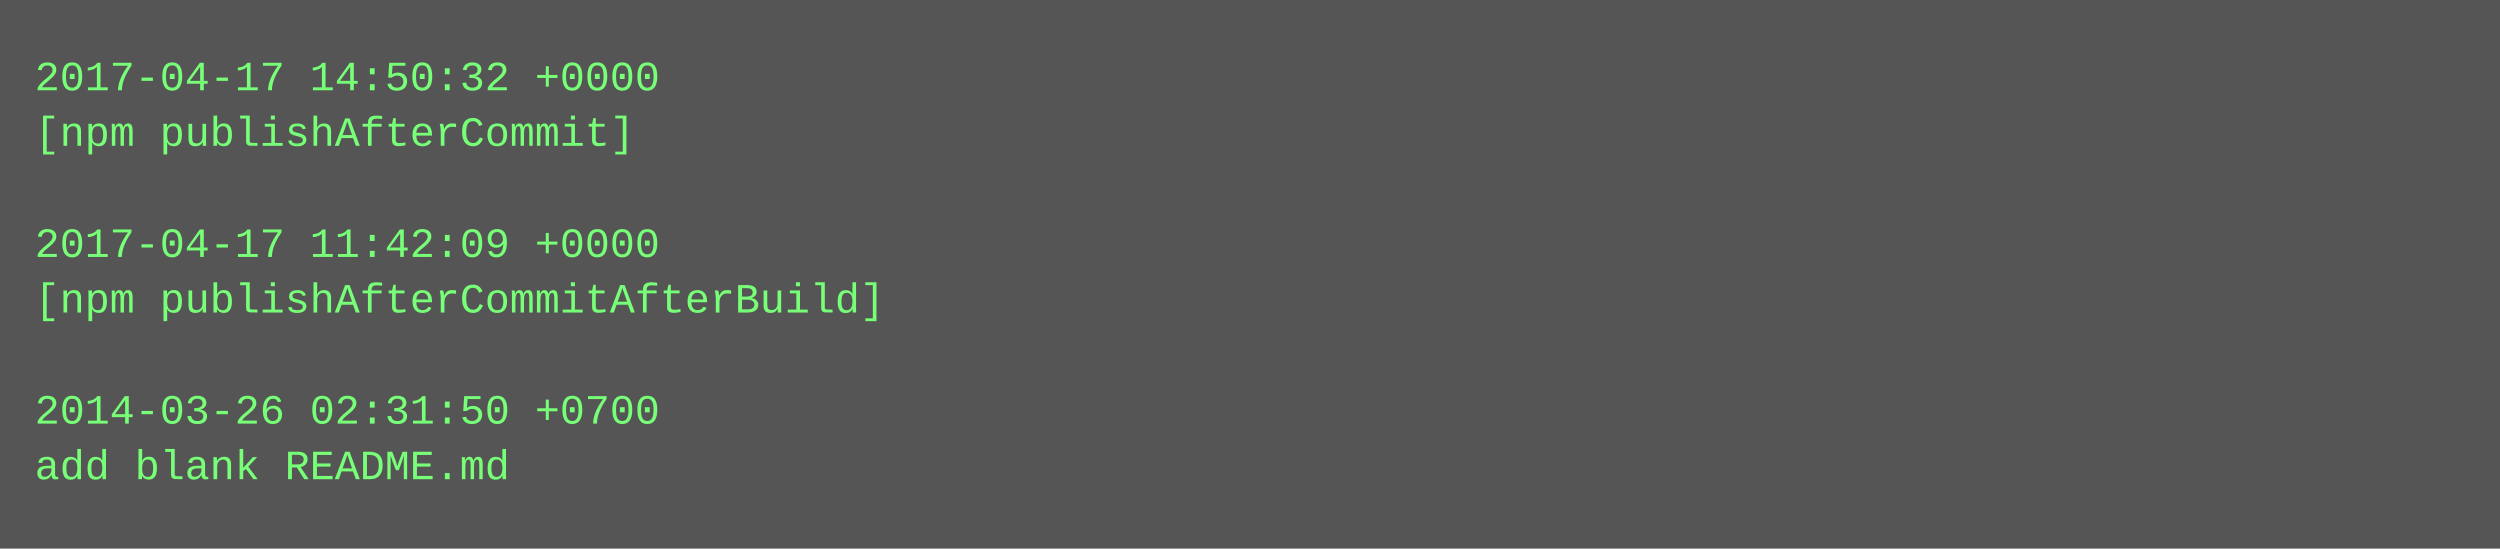
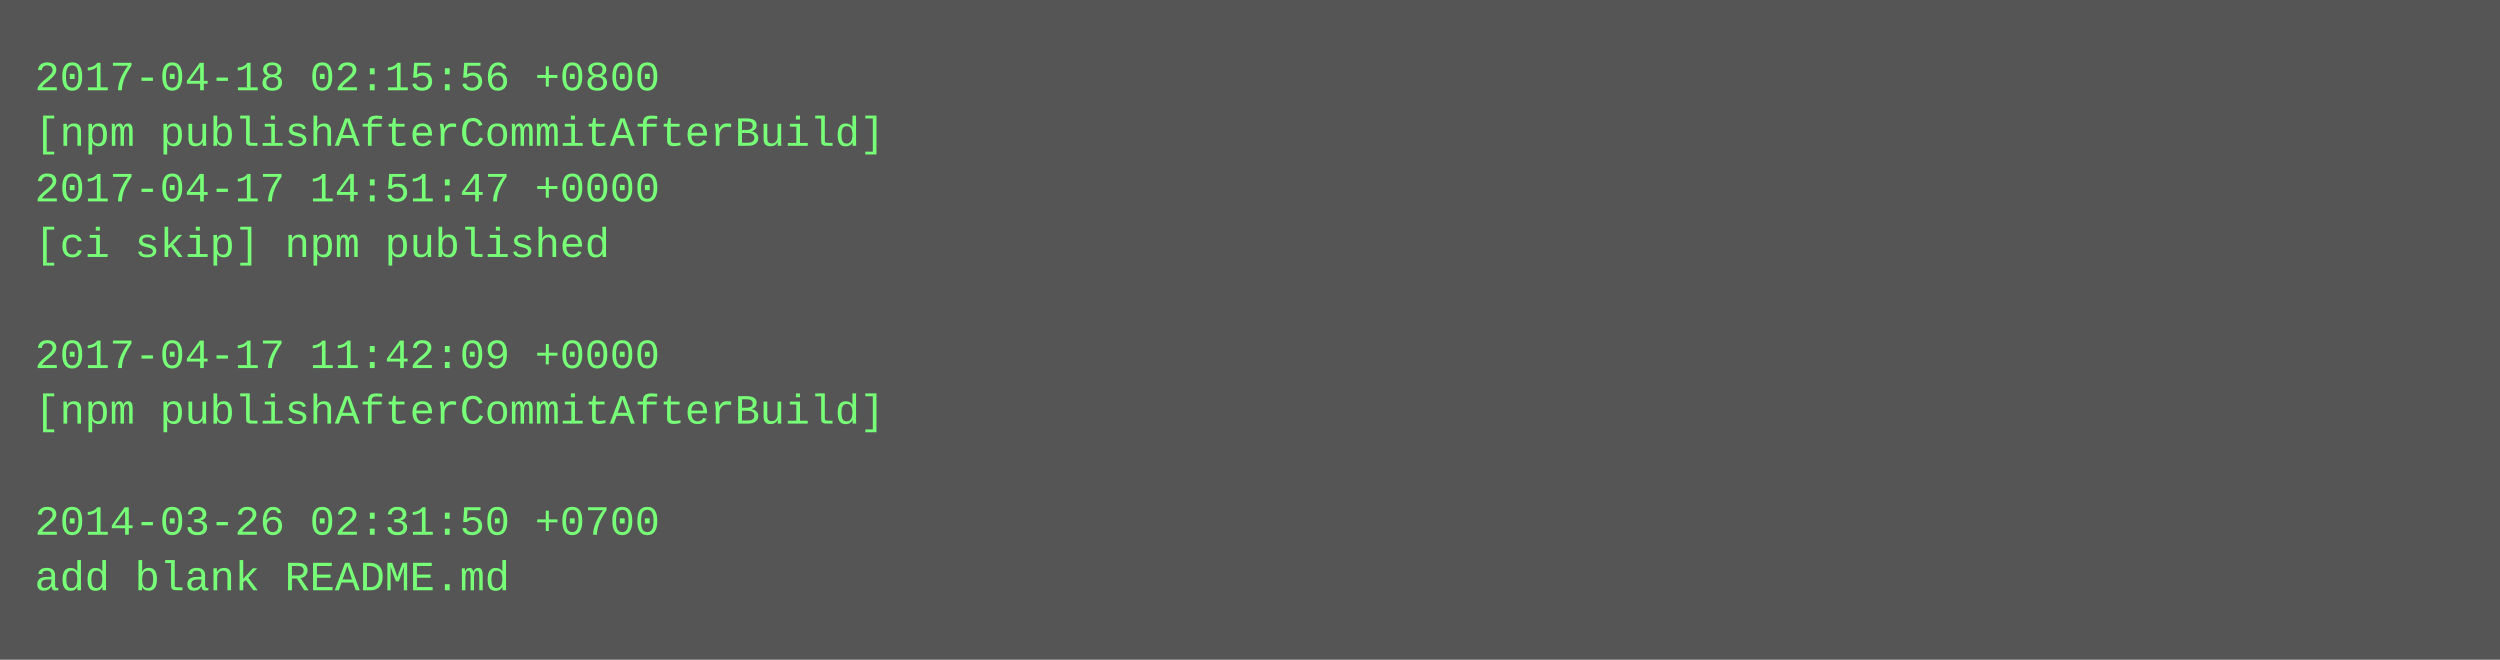
- <svg xmlns="http://www.w3.org/2000/svg" height="158" width="720">
-   <rect height="158" fill="#555" width="720" />
+ <svg xmlns="http://www.w3.org/2000/svg" height="190" width="720">
+   <rect height="190" fill="#555" width="720" />
  <text fill="#7f7" font-family="Courier New" font-size="12" xml:space="preserve">
-     <tspan x="10" y="26">2017-04-17 14:50:32 +0000</tspan>
-     <tspan x="10" y="42">[npm publishAfterCommit]</tspan>
-     <tspan x="10" y="58" />
-     <tspan x="10" y="74">2017-04-17 11:42:09 +0000</tspan>
-     <tspan x="10" y="90">[npm publishAfterCommitAfterBuild]</tspan>
-     <tspan x="10" y="106" />
-     <tspan x="10" y="122">2014-03-26 02:31:50 +0700</tspan>
-     <tspan x="10" y="138">add blank README.md</tspan>
+     <tspan x="10" y="26">2017-04-18 02:15:56 +0800</tspan>
+     <tspan x="10" y="42">[npm publishAfterCommitAfterBuild]</tspan>
+     <tspan x="10" y="58">2017-04-17 14:51:47 +0000</tspan>
+     <tspan x="10" y="74">[ci skip] npm published</tspan>
+     <tspan x="10" y="90" />
+     <tspan x="10" y="106">2017-04-17 11:42:09 +0000</tspan>
+     <tspan x="10" y="122">[npm publishAfterCommitAfterBuild]</tspan>
+     <tspan x="10" y="138" />
+     <tspan x="10" y="154">2014-03-26 02:31:50 +0700</tspan>
+     <tspan x="10" y="170">add blank README.md</tspan>
  </text>
</svg>
